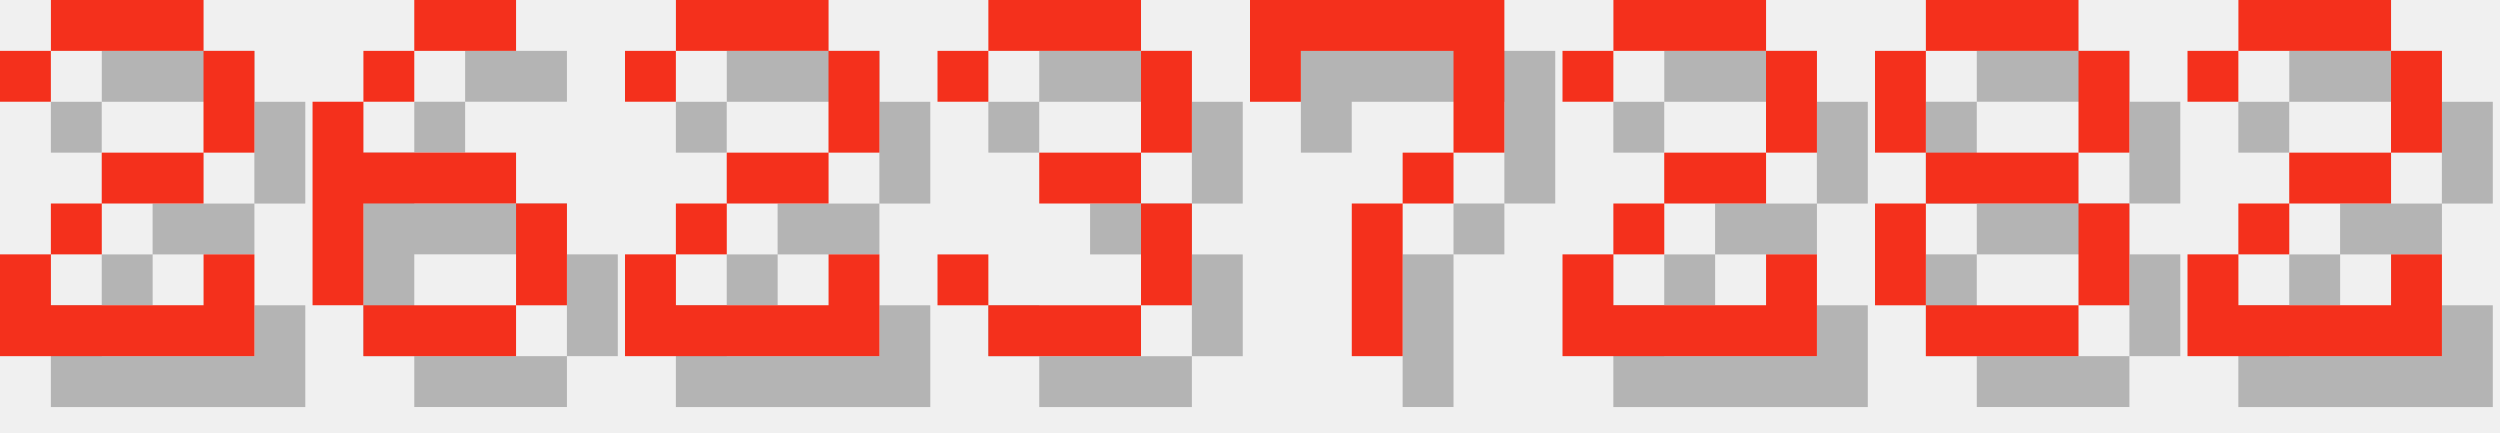
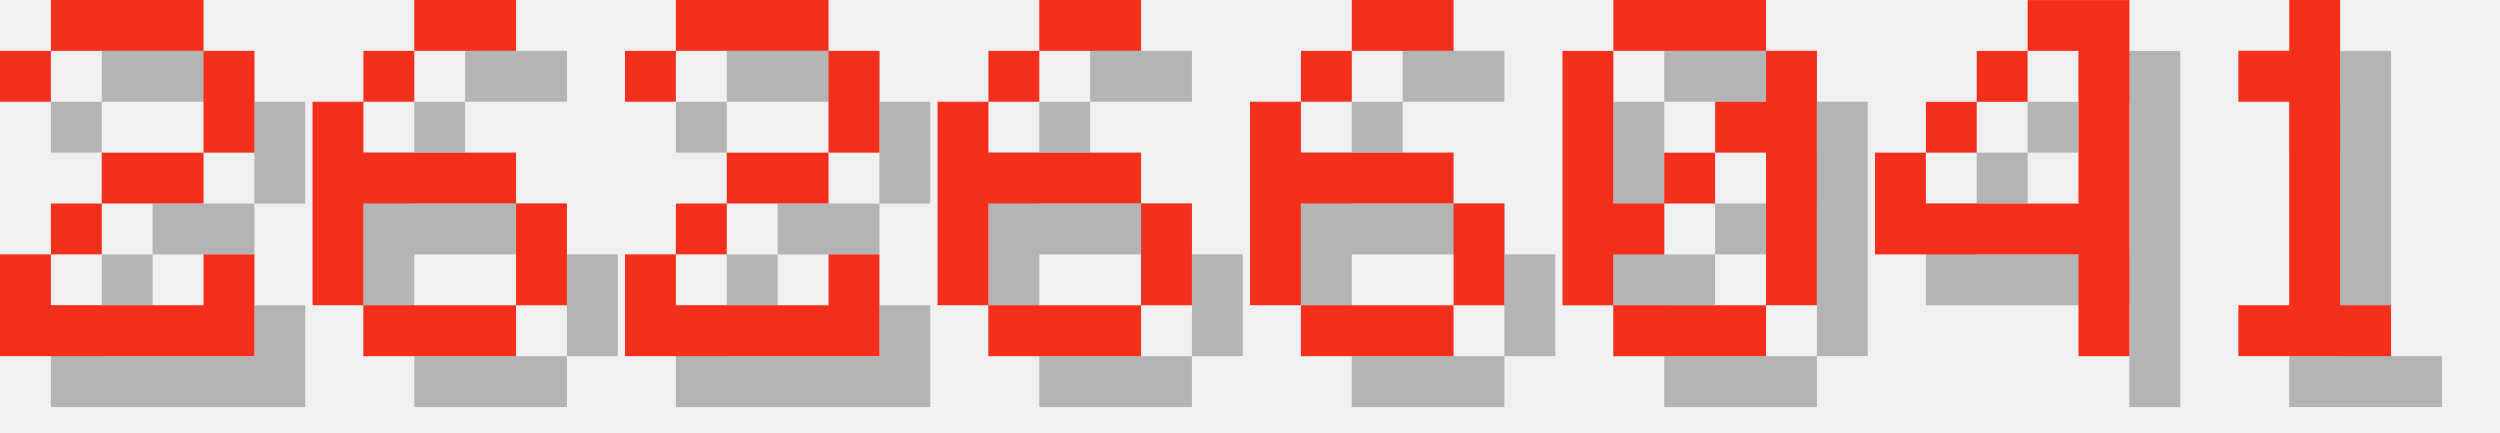
<svg xmlns="http://www.w3.org/2000/svg" version="1.1" width="208.0" height="36">
  <style>
        .text-foreground {
            fill: #F4301C;
        }
        .text-shadow {
            fill: #000000;
            fill-opacity: 0.25;
        }
    </style>
  <g class="digit" id="digit_2" transform="translate(0.0, 0), scale(4)">
    <path id="digit_2_shadow" class="text-shadow" d="m1.058 2.117v1.058h1.058v-1.058h3.175v2.117h-2.117v1.058h-1.058v1.058h-1.058v2.117h5.292v-2.117h-1.058v1.058h-3.175v-1.058h1.058v-1.058h2.117v-1.058h1.058v-2.117h-1.058v-1.058h-3.175v1.058h-1.058z" fill-opacity=".5" style="paint-order:stroke fill markers" />
    <path id="digit_2_fg" class="text-foreground" d="m0 1.058v1.058h1.058v-1.058h3.175v2.117h-2.117v1.058h-1.058v1.058h-1.058v2.117h5.292v-2.117h-1.058v1.058h-3.175v-1.058h1.058v-1.058h2.117v-1.058h1.058v-2.117h-1.058v-1.058h-3.175v1.058h-1.058z" fill="#fff" style="paint-order:stroke fill markers" />
  </g>
  <g class="digit" id="digit_6" transform="translate(26.0, 0), scale(4)">
    <path id="digit_6_shadow" class="text-shadow" d="m3.175 1.058v1.058h2.117v-1.058h-2.117zm0 1.058h-1.058v1.058h1.058v-1.058zm-1.058 1.058h-1.058v4.233h1.058v-2.117h3.175v-1.058h-3.175v-1.058zm3.175 2.117v2.117h1.058v-2.117h-1.058zm0 2.117h-3.175v1.058h3.175v-1.058z" fill-opacity=".5" style="paint-order:stroke fill markers" />
    <path id="digit_6_fg" class="text-foreground" d="m2.117 0v1.058h2.117v-1.058h-2.117zm0 1.058h-1.058v1.058h1.058v-1.058zm-1.058 1.058h-1.058v4.233h1.058v-2.117h3.175v-1.058h-3.175v-1.058zm3.175 2.117v2.117h1.058v-2.117h-1.058zm0 2.117h-3.175v1.058h3.175v-1.058z" fill="#fff" style="paint-order:stroke fill markers" />
  </g>
  <g class="digit" id="digit_2" transform="translate(52.0, 0), scale(4)">
    <path id="digit_2_shadow" class="text-shadow" d="m1.058 2.117v1.058h1.058v-1.058h3.175v2.117h-2.117v1.058h-1.058v1.058h-1.058v2.117h5.292v-2.117h-1.058v1.058h-3.175v-1.058h1.058v-1.058h2.117v-1.058h1.058v-2.117h-1.058v-1.058h-3.175v1.058h-1.058z" fill-opacity=".5" style="paint-order:stroke fill markers" />
    <path id="digit_2_fg" class="text-foreground" d="m0 1.058v1.058h1.058v-1.058h3.175v2.117h-2.117v1.058h-1.058v1.058h-1.058v2.117h5.292v-2.117h-1.058v1.058h-3.175v-1.058h1.058v-1.058h2.117v-1.058h1.058v-2.117h-1.058v-1.058h-3.175v1.058h-1.058z" fill="#fff" style="paint-order:stroke fill markers" />
  </g>
-   <g class="digit" id="digit_3" transform="translate(78.0, 0), scale(4)">
-     <path id="digit_3_shadow" class="text-shadow" d="m1.058 2.117v1.058h1.058v-1.058h3.175v2.117h-2.117v1.058h2.117v2.117h-3.175v-1.058h-1.058v1.058h1.058v1.058h3.175v-1.058h1.058v-2.117h-1.058v-1.058h1.058v-2.117h-1.058v-1.058h-3.175v1.058h-1.058z" fill-opacity=".5" style="paint-order:stroke fill markers" />
-     <path id="digit_3_fg" class="text-foreground" d="m0 1.058v1.058h1.058v-1.058h3.175v2.117h-2.117v1.058h2.117v2.117h-3.175v-1.058h-1.058v1.058h1.058v1.058h3.175v-1.058h1.058v-2.117h-1.058v-1.058h1.058v-2.117h-1.058v-1.058h-3.175v1.058h-1.058z" fill="#fff" style="paint-order:stroke fill markers" />
+   <g class="digit" id="digit_6" transform="translate(78.0, 0), scale(4)">
+     <path id="digit_6_shadow" class="text-shadow" d="m3.175 1.058v1.058h2.117v-1.058h-2.117zm0 1.058h-1.058v1.058h1.058v-1.058zm-1.058 1.058h-1.058v4.233h1.058v-2.117h3.175v-1.058h-3.175v-1.058zm3.175 2.117v2.117h1.058v-2.117h-1.058zm0 2.117h-3.175v1.058h3.175v-1.058z" fill-opacity=".5" style="paint-order:stroke fill markers" />
+     <path id="digit_6_fg" class="text-foreground" d="m2.117 0v1.058h2.117v-1.058h-2.117zm0 1.058h-1.058v1.058h1.058v-1.058zm-1.058 1.058h-1.058v4.233h1.058v-2.117h3.175v-1.058h-3.175v-1.058zm3.175 2.117v2.117h1.058v-2.117h-1.058zm0 2.117h-3.175v1.058h3.175v-1.058z" fill="#fff" style="paint-order:stroke fill markers" />
  </g>
-   <g class="digit" id="digit_7" transform="translate(104.0, 0), scale(4)">
-     <path id="digit_7_shadow" class="text-shadow" d="m1.058 1.058 2e-6 2.117h1.058v-1.058h3.175v1.058l2e-7 1.058h-1.058v1.058h-1.058l4e-7 3.175 1.058 1e-7v-3.175h1.058v-1.058h1.058l5e-7 -1.058v-2.117z" fill-opacity=".5" style="paint-order:stroke fill markers" />
-     <path id="digit_7_fg" class="text-foreground" d="m0 0 2e-6 2.117h1.058v-1.058h3.175v1.058l2e-7 1.058h-1.058v1.058h-1.058l4e-7 3.175 1.058 1e-7v-3.175h1.058v-1.058h1.058l5e-7 -1.058v-2.117z" fill="#fff" style="paint-order:stroke fill markers" />
+   <g class="digit" id="digit_6" transform="translate(104.0, 0), scale(4)">
+     <path id="digit_6_shadow" class="text-shadow" d="m3.175 1.058v1.058h2.117v-1.058h-2.117zm0 1.058h-1.058v1.058h1.058v-1.058zm-1.058 1.058h-1.058v4.233h1.058v-2.117h3.175v-1.058h-3.175v-1.058zm3.175 2.117v2.117h1.058v-2.117h-1.058zm0 2.117h-3.175v1.058h3.175v-1.058z" fill-opacity=".5" style="paint-order:stroke fill markers" />
+     <path id="digit_6_fg" class="text-foreground" d="m2.117 0v1.058h2.117v-1.058h-2.117zm0 1.058h-1.058v1.058h1.058v-1.058zm-1.058 1.058h-1.058v4.233h1.058v-2.117h3.175v-1.058h-3.175v-1.058zm3.175 2.117v2.117h1.058v-2.117h-1.058zm0 2.117h-3.175v1.058h3.175v-1.058z" fill="#fff" style="paint-order:stroke fill markers" />
  </g>
-   <g class="digit" id="digit_2" transform="translate(130.0, 0), scale(4)">
-     <path id="digit_2_shadow" class="text-shadow" d="m1.058 2.117v1.058h1.058v-1.058h3.175v2.117h-2.117v1.058h-1.058v1.058h-1.058v2.117h5.292v-2.117h-1.058v1.058h-3.175v-1.058h1.058v-1.058h2.117v-1.058h1.058v-2.117h-1.058v-1.058h-3.175v1.058h-1.058z" fill-opacity=".5" style="paint-order:stroke fill markers" />
-     <path id="digit_2_fg" class="text-foreground" d="m0 1.058v1.058h1.058v-1.058h3.175v2.117h-2.117v1.058h-1.058v1.058h-1.058v2.117h5.292v-2.117h-1.058v1.058h-3.175v-1.058h1.058v-1.058h2.117v-1.058h1.058v-2.117h-1.058v-1.058h-3.175v1.058h-1.058z" fill="#fff" style="paint-order:stroke fill markers" />
+   <g class="digit" id="digit_0" transform="translate(130.0, 0), scale(4)">
+     <path id="digit_0_shadow" class="text-shadow" d="m2.117 1.058v1.058h3.175v-1.058h-3.175zm3.175 1.058v1.058h-1.058v1.058h1.058v3.175h1.058v-5.292h-1.058zm0 5.292h-3.175v1.058h3.175v-1.058zm-3.175 0v-1.058h1.058v-1.058h-1.058v-3.175h-1.058v5.292h1.058zm1.058-2.117h1.058v-1.058h-1.058v1.058z" fill-opacity=".5" style="paint-order:stroke fill markers" />
+     <path id="digit_0_fg" class="text-foreground" d="m1.058 0v1.058h3.175v-1.058h-3.175zm3.175 1.058v1.058h-1.058v1.058h1.058v3.175h1.058v-5.292h-1.058zm0 5.292h-3.175v1.058h3.175v-1.058zm-3.175 0v-1.058h1.058v-1.058h-1.058v-3.175h-1.058v5.292h1.058zm1.058-2.117h1.058v-1.058h-1.058v1.058z" fill="#fff" style="paint-order:stroke fill markers" />
  </g>
-   <g class="digit" id="digit_8" transform="translate(156.0, 0), scale(4)">
-     <path id="digit_8_shadow" class="text-shadow" d="m2.117 1.058v1.058h3.175v-1.058h-3.175zm3.175 1.058v2.117h1.058v-2.117h-1.058zm0 2.117h-3.175v1.058h3.175v-1.058zm0 1.058v2.117h1.058v-2.117h-1.058zm0 2.117h-3.175v1.058h3.175v-1.058zm-3.175 0v-2.117h-1.058v2.117h1.058zm0-3.175v-2.117h-1.058v2.117h1.058z" fill-opacity=".5" style="paint-order:stroke fill markers" />
-     <path id="digit_8_fg" class="text-foreground" d="m1.058 0v1.058h3.175v-1.058h-3.175zm3.175 1.058v2.117h1.058v-2.117h-1.058zm0 2.117h-3.175v1.058h3.175v-1.058zm0 1.058v2.117h1.058v-2.117h-1.058zm0 2.117h-3.175v1.058h3.175v-1.058zm-3.175 0v-2.117h-1.058v2.117h1.058zm0-3.175v-2.117h-1.058v2.117h1.058z" fill="#fff" style="paint-order:stroke fill markers" />
+   <g class="digit" id="digit_4" transform="translate(156.0, 0), scale(4)">
+     <path id="digit_4_shadow" class="text-shadow" d="m4.233 1.058v1.058h1.058v3.175h-3.175v-1.058h-1.058v2.117h4.233v2.117h1.058v-7.408h-2.117zm-2.117 3.175h1.058v-1.058h-1.058v1.058zm1.058-1.058h1.058v-1.058h-1.058v1.058z" fill-opacity=".5" style="paint-order:stroke fill markers" />
+     <path id="digit_4_fg" class="text-foreground" d="m3.175 0v1.058h1.058v3.175h-3.175v-1.058h-1.058v2.117h4.233v2.117h1.058v-7.408h-2.117zm-2.117 3.175h1.058v-1.058h-1.058v1.058zm1.058-1.058h1.058v-1.058h-1.058v1.058z" fill="#fff" style="paint-order:stroke fill markers" />
  </g>
-   <g class="digit" id="digit_2" transform="translate(182.0, 0), scale(4)">
-     <path id="digit_2_shadow" class="text-shadow" d="m1.058 2.117v1.058h1.058v-1.058h3.175v2.117h-2.117v1.058h-1.058v1.058h-1.058v2.117h5.292v-2.117h-1.058v1.058h-3.175v-1.058h1.058v-1.058h2.117v-1.058h1.058v-2.117h-1.058v-1.058h-3.175v1.058h-1.058z" fill-opacity=".5" style="paint-order:stroke fill markers" />
-     <path id="digit_2_fg" class="text-foreground" d="m0 1.058v1.058h1.058v-1.058h3.175v2.117h-2.117v1.058h-1.058v1.058h-1.058v2.117h5.292v-2.117h-1.058v1.058h-3.175v-1.058h1.058v-1.058h2.117v-1.058h1.058v-2.117h-1.058v-1.058h-3.175v1.058h-1.058z" fill="#fff" style="paint-order:stroke fill markers" />
+   <g class="digit" id="digit_1" transform="translate(182.0, 0), scale(4)">
+     <path id="digit_1_shadow" class="text-shadow" d="m2.117 2.117v1.058h1.058v4.233h-1.058v1.058h3.175v-1.058h-1.058v-6.35h-1.058v1.058h-1.058z" fill-opacity=".5" style="paint-order:stroke fill markers" />
+     <path id="digit_1_fg" class="text-foreground" d="m1.058 1.058v1.058h1.058v4.233h-1.058v1.058h3.175v-1.058h-1.058v-6.35h-1.058v1.058h-1.058z" fill="#fff" style="paint-order:stroke fill markers" />
  </g>
</svg>
